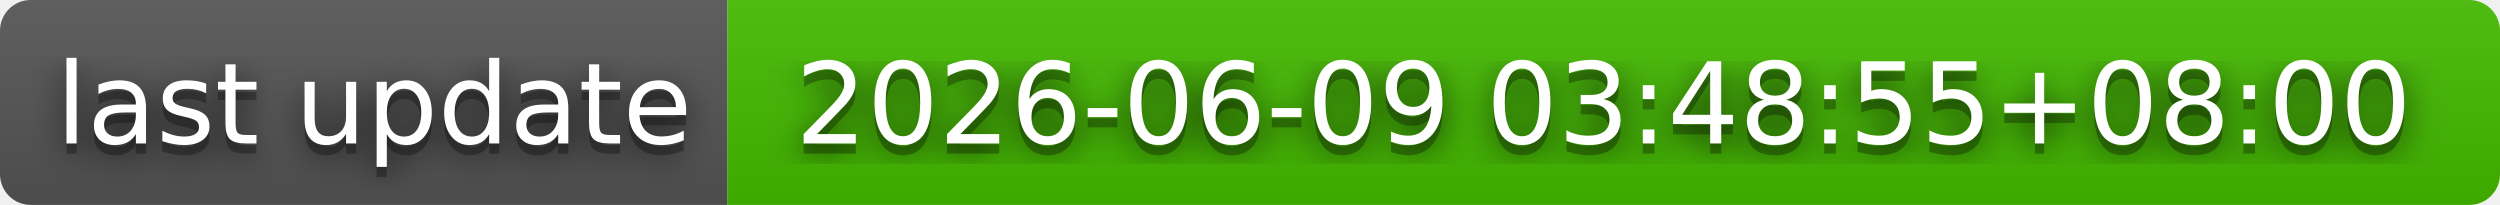
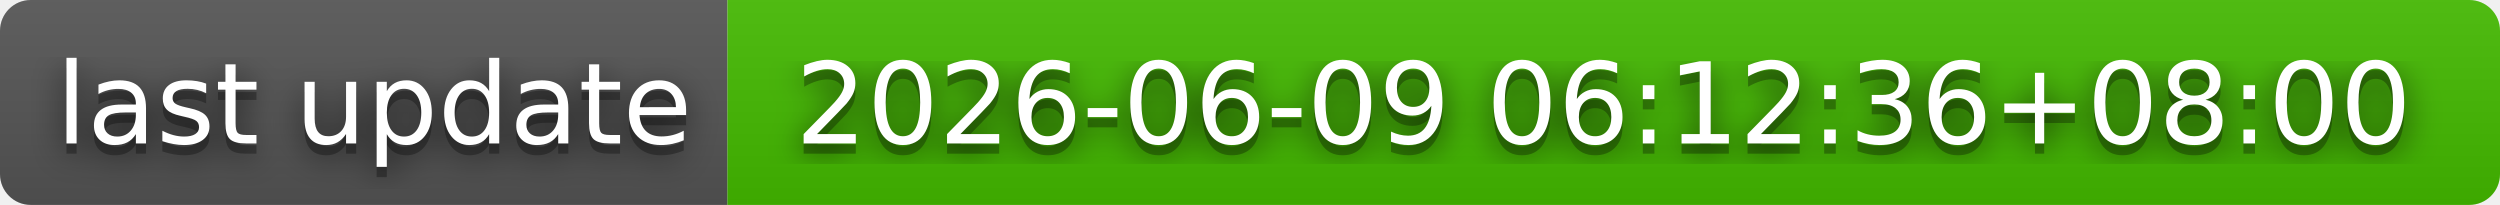
- <svg xmlns="http://www.w3.org/2000/svg" width="244" height="20" role="img" aria-label="last update: 2026-06-09 03:48:55+08:00">
+ <svg xmlns="http://www.w3.org/2000/svg" width="244" height="20" role="img" aria-label="last update: 2026-06-09 06:12:36+08:00">
  <filter id="blur">
    <feGaussianBlur stdDeviation="16" />
  </filter>
  <linearGradient id="s" x2="0" y2="100%">
    <stop offset="0" stop-color="#bbb" stop-opacity=".1" />
    <stop offset="1" stop-opacity=".1" />
  </linearGradient>
  <clipPath id="r">
    <rect width="244" height="20" rx="3" />
  </clipPath>
  <g clip-path="url(#r)">
    <rect width="71" height="20" fill="#555" />
    <rect x="71" width="173" height="20" fill="#4b0" />
    <rect width="244" height="20" fill="url(#s)" />
  </g>
  <g fill="#fff" text-anchor="middle" font-family="Verdana,Geneva,DejaVu Sans,sans-serif" text-rendering="geometricPrecision" font-size="110">
    <g transform="scale(.1)">
      <g aria-hidden="true" fill="#010101">
        <text x="365" y="150" fill-opacity=".8" filter="url(#blur)" textLength="610">last update</text>
        <text x="365" y="150" fill-opacity=".3" textLength="610">last update</text>
      </g>
      <text x="365" y="140" textLength="610">last update</text>
    </g>
    <g transform="scale(.1)">
      <g aria-hidden="true" fill="#010101">
-         <text x="1565" y="150" fill-opacity=".8" filter="url(#blur)" textLength="1630">2026-06-09 03:48:55+08:00</text>
-         <text x="1565" y="150" fill-opacity=".3" textLength="1630">2026-06-09 03:48:55+08:00</text>
+         <text x="1565" y="150" fill-opacity=".8" filter="url(#blur)" textLength="1630">2026-06-09 06:12:36+08:00</text>
+         <text x="1565" y="150" fill-opacity=".3" textLength="1630">2026-06-09 06:12:36+08:00</text>
      </g>
-       <text x="1565" y="140" textLength="1630">2026-06-09 03:48:55+08:00</text>
+       <text x="1565" y="140" textLength="1630">2026-06-09 06:12:36+08:00</text>
    </g>
  </g>
</svg>
